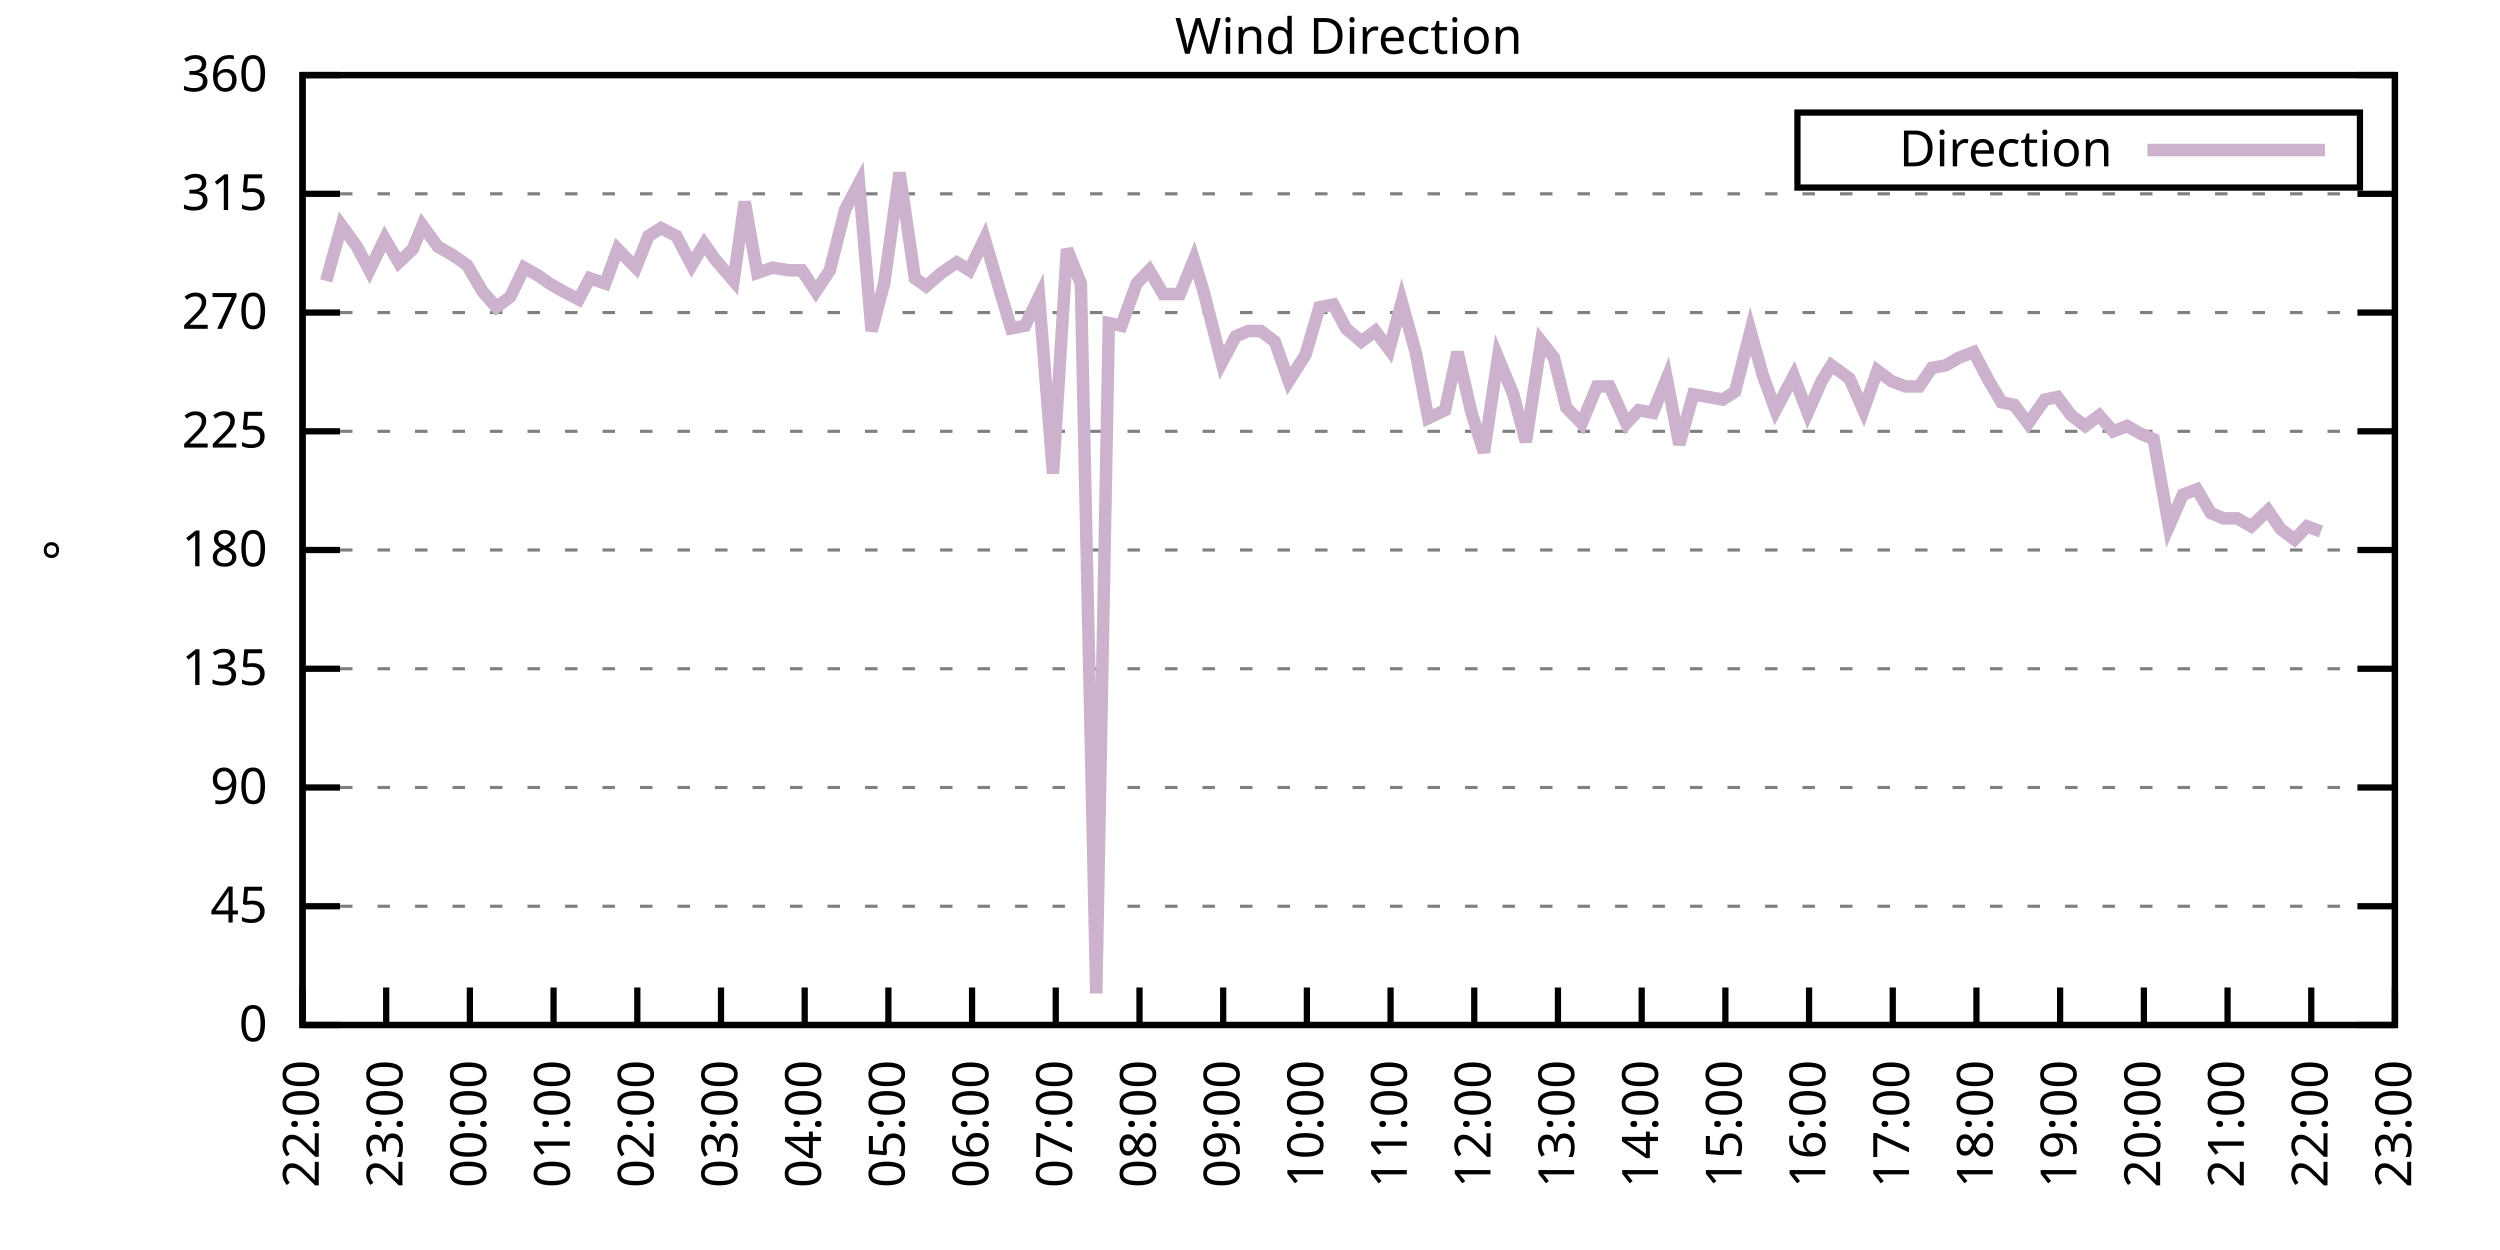
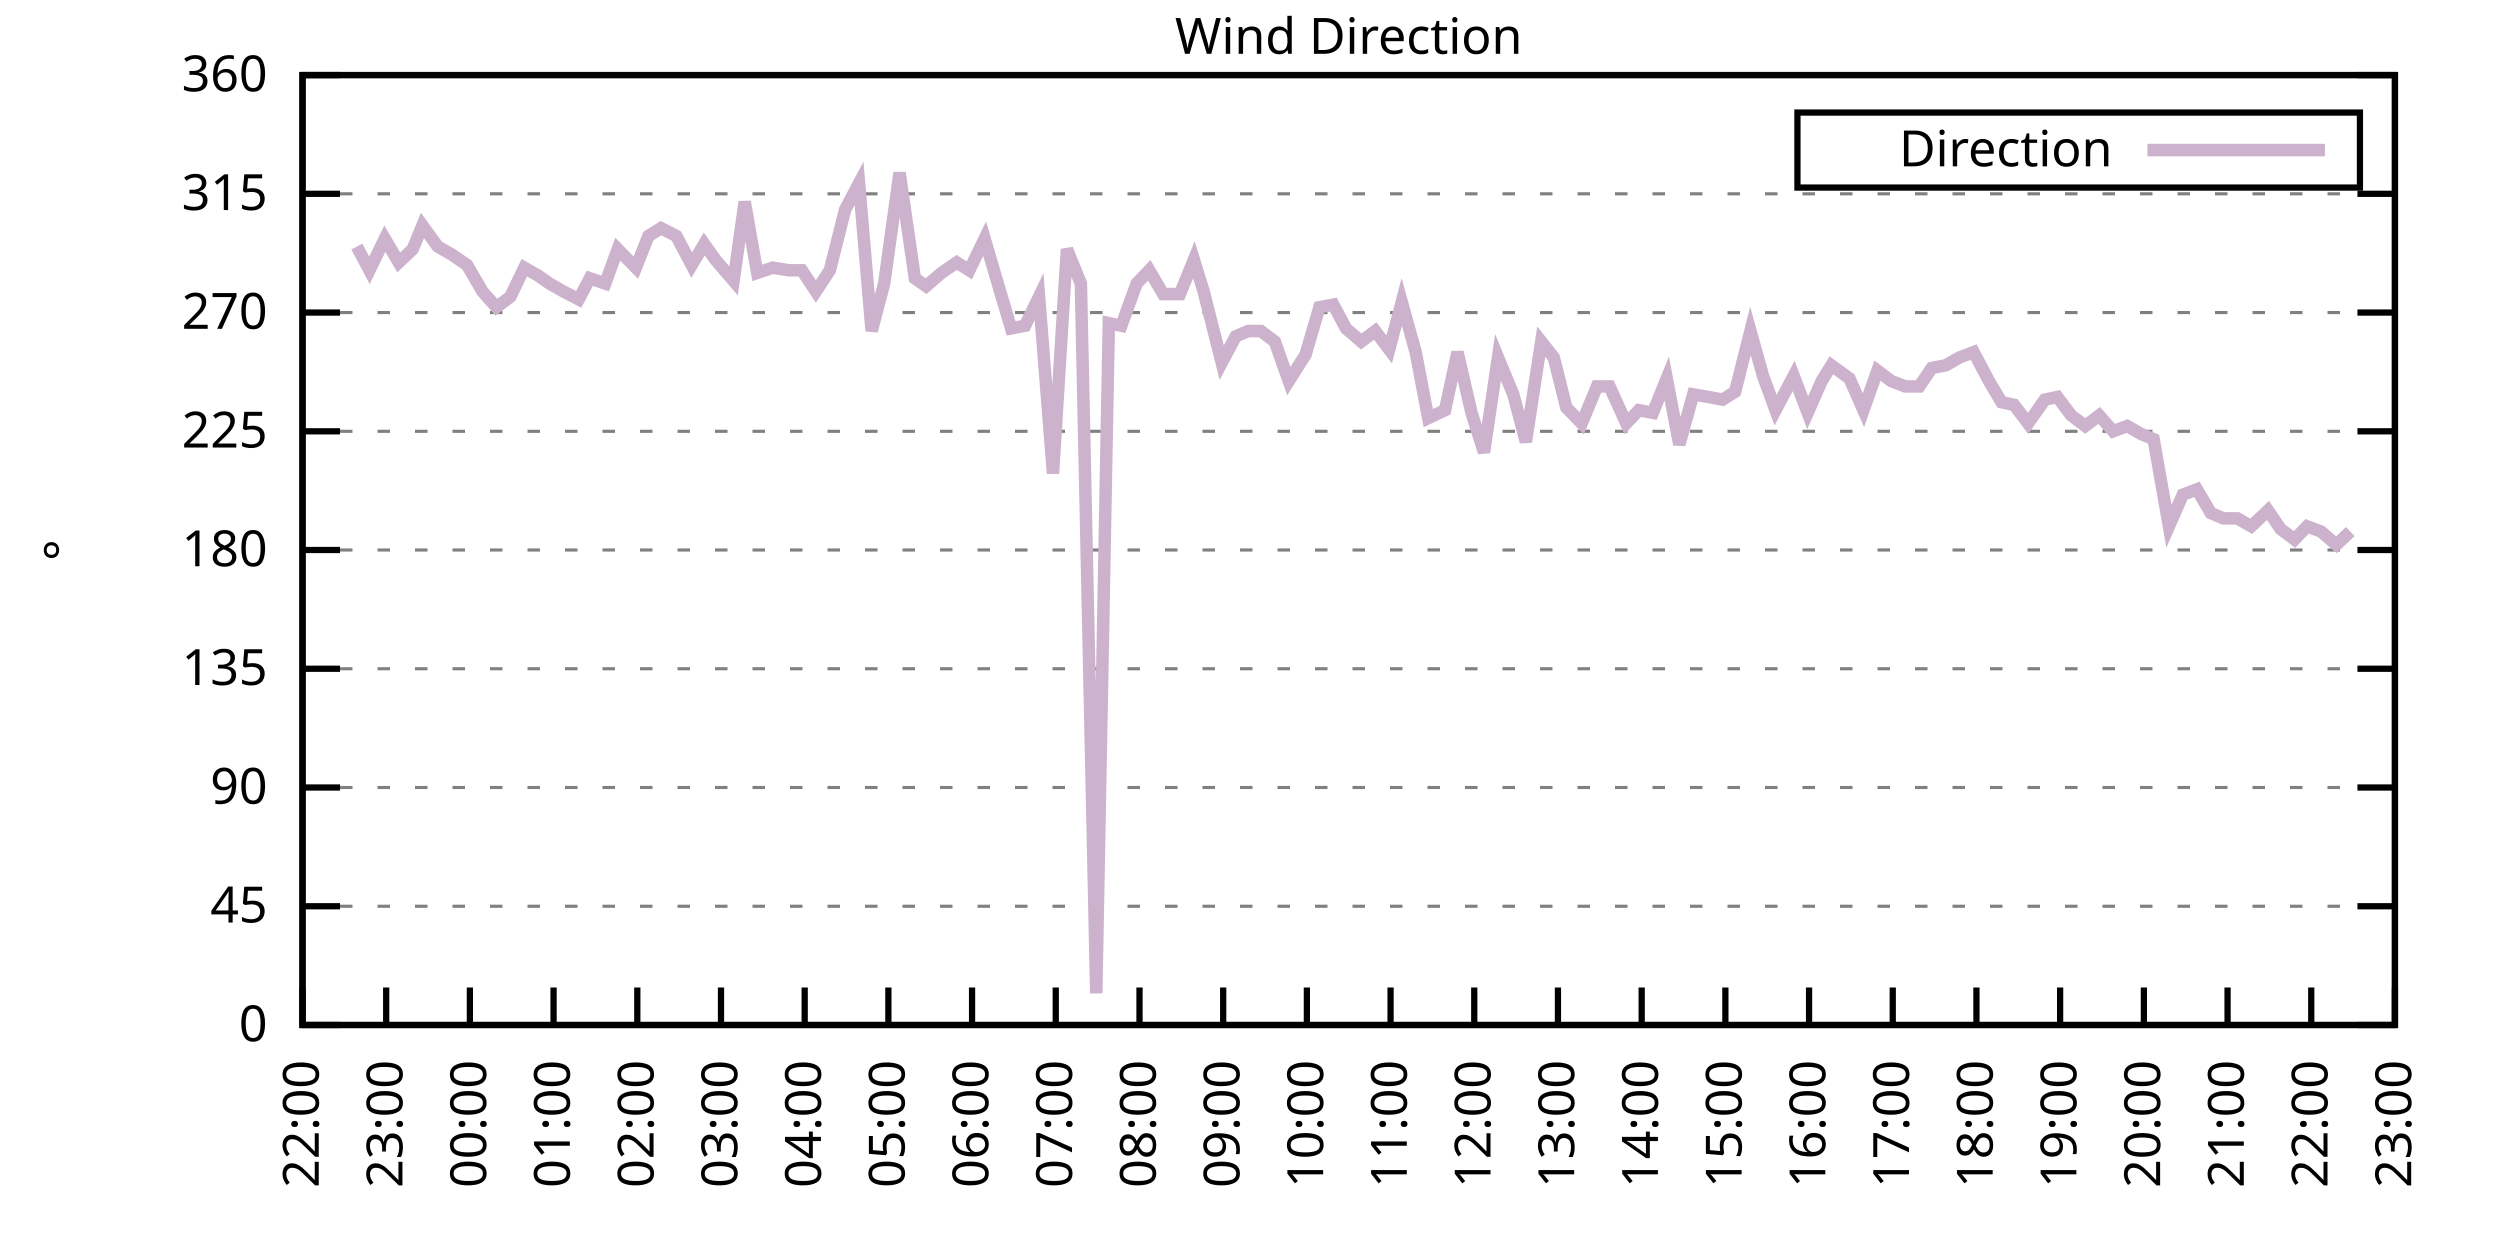
<svg xmlns="http://www.w3.org/2000/svg" xmlns:xlink="http://www.w3.org/1999/xlink" width="400" height="200" viewBox="0 0 400 200">
  <g id="gnuplot_canvas">
    <rect x="0" y="0" width="400" height="200" fill="none" />
    <defs>
      <circle id="gpDot" r="0.5" stroke-width="0.5" stroke="currentColor" />
      <path id="gpPt0" stroke-width="0.333" stroke="currentColor" d="M-1,0 h2 M0,-1 v2" />
      <path id="gpPt1" stroke-width="0.333" stroke="currentColor" d="M-1,-1 L1,1 M1,-1 L-1,1" />
      <path id="gpPt2" stroke-width="0.333" stroke="currentColor" d="M-1,0 L1,0 M0,-1 L0,1 M-1,-1 L1,1 M-1,1 L1,-1" />
      <rect id="gpPt3" stroke-width="0.333" stroke="currentColor" x="-1" y="-1" width="2" height="2" />
      <rect id="gpPt4" stroke-width="0.333" stroke="currentColor" fill="currentColor" x="-1" y="-1" width="2" height="2" />
      <circle id="gpPt5" stroke-width="0.333" stroke="currentColor" cx="0" cy="0" r="1" />
      <use xlink:href="#gpPt5" id="gpPt6" fill="currentColor" stroke="none" />
      <path id="gpPt7" stroke-width="0.333" stroke="currentColor" d="M0,-1.33 L-1.33,0.67 L1.33,0.67 z" />
      <use xlink:href="#gpPt7" id="gpPt8" fill="currentColor" stroke="none" />
      <use xlink:href="#gpPt7" id="gpPt9" stroke="currentColor" transform="rotate(180)" />
      <use xlink:href="#gpPt9" id="gpPt10" fill="currentColor" stroke="none" />
      <use xlink:href="#gpPt3" id="gpPt11" stroke="currentColor" transform="rotate(45)" />
      <use xlink:href="#gpPt11" id="gpPt12" fill="currentColor" stroke="none" />
      <path id="gpPt13" stroke-width="0.333" stroke="currentColor" d="M0,1.330 L1.265,0.411 L0.782,-1.067 L-0.782,-1.076 L-1.265,0.411 z" />
      <use xlink:href="#gpPt13" id="gpPt14" fill="currentColor" stroke="none" />
      <filter id="textbox" filterUnits="objectBoundingBox" x="0" y="0" height="1" width="1">
        <feFlood flood-color="white" flood-opacity="1" result="bgnd" />
        <feComposite in="SourceGraphic" in2="bgnd" operator="atop" />
      </filter>
      <filter id="greybox" filterUnits="objectBoundingBox" x="0" y="0" height="1" width="1">
        <feFlood flood-color="lightgrey" flood-opacity="1" result="grey" />
        <feComposite in="SourceGraphic" in2="grey" operator="atop" />
      </filter>
    </defs>
    <g fill="none" color="white" stroke="currentColor" stroke-width="1.00" stroke-linecap="butt" stroke-linejoin="miter">
</g>
    <g fill="none" color="black" stroke="currentColor" stroke-width="1.00" stroke-linecap="butt" stroke-linejoin="miter">
      <g stroke="none" shape-rendering="crispEdges">
        <polygon fill="rgb(255, 255, 255)" points="48.40,164.00 383.18,164.00 383.18,12.02 48.40,12.02 " />
      </g>
    </g>
    <g fill="none" color="black" stroke="currentColor" stroke-width="1.00" stroke-linecap="butt" stroke-linejoin="miter">
</g>
    <g fill="none" color="black" stroke="black" stroke-width="0.50" stroke-linecap="butt" stroke-linejoin="miter">
</g>
    <g fill="none" color="gray" stroke="currentColor" stroke-width="0.50" stroke-linecap="butt" stroke-linejoin="miter">
      <path stroke="gray" stroke-dasharray="2,4" class="gridline" d="M48.40,164.00 L383.19,164.00  " />
    </g>
    <g fill="none" color="gray" stroke="gray" stroke-width="1.00" stroke-linecap="butt" stroke-linejoin="miter">
</g>
    <g fill="none" color="black" stroke="currentColor" stroke-width="1.00" stroke-linecap="butt" stroke-linejoin="miter">
      <path stroke="black" d="M48.40,164.00 L54.40,164.00 M383.19,164.00 L377.19,164.00  " />
      <g transform="translate(42.80,166.60)" stroke="none" fill="black" font-family="Sans" font-size="8.00" text-anchor="end">
        <text>
          <tspan font-family="Sans"> 0</tspan>
        </text>
      </g>
    </g>
    <g fill="none" color="black" stroke="currentColor" stroke-width="1.00" stroke-linecap="butt" stroke-linejoin="miter">
</g>
    <g fill="none" color="black" stroke="black" stroke-width="0.50" stroke-linecap="butt" stroke-linejoin="miter">
</g>
    <g fill="none" color="gray" stroke="currentColor" stroke-width="0.50" stroke-linecap="butt" stroke-linejoin="miter">
      <path stroke="gray" stroke-dasharray="2,4" class="gridline" d="M48.40,145.00 L383.19,145.00  " />
    </g>
    <g fill="none" color="gray" stroke="gray" stroke-width="1.00" stroke-linecap="butt" stroke-linejoin="miter">
</g>
    <g fill="none" color="black" stroke="currentColor" stroke-width="1.00" stroke-linecap="butt" stroke-linejoin="miter">
      <path stroke="black" d="M48.40,145.00 L54.40,145.00 M383.19,145.00 L377.19,145.00  " />
      <g transform="translate(42.80,147.60)" stroke="none" fill="black" font-family="Sans" font-size="8.00" text-anchor="end">
        <text>
          <tspan font-family="Sans"> 45</tspan>
        </text>
      </g>
    </g>
    <g fill="none" color="black" stroke="currentColor" stroke-width="1.00" stroke-linecap="butt" stroke-linejoin="miter">
</g>
    <g fill="none" color="black" stroke="black" stroke-width="0.50" stroke-linecap="butt" stroke-linejoin="miter">
</g>
    <g fill="none" color="gray" stroke="currentColor" stroke-width="0.50" stroke-linecap="butt" stroke-linejoin="miter">
      <path stroke="gray" stroke-dasharray="2,4" class="gridline" d="M48.40,126.00 L383.19,126.00  " />
    </g>
    <g fill="none" color="gray" stroke="gray" stroke-width="1.00" stroke-linecap="butt" stroke-linejoin="miter">
</g>
    <g fill="none" color="black" stroke="currentColor" stroke-width="1.00" stroke-linecap="butt" stroke-linejoin="miter">
      <path stroke="black" d="M48.40,126.00 L54.40,126.00 M383.19,126.00 L377.19,126.00  " />
      <g transform="translate(42.80,128.60)" stroke="none" fill="black" font-family="Sans" font-size="8.00" text-anchor="end">
        <text>
          <tspan font-family="Sans"> 90</tspan>
        </text>
      </g>
    </g>
    <g fill="none" color="black" stroke="currentColor" stroke-width="1.00" stroke-linecap="butt" stroke-linejoin="miter">
</g>
    <g fill="none" color="black" stroke="black" stroke-width="0.50" stroke-linecap="butt" stroke-linejoin="miter">
</g>
    <g fill="none" color="gray" stroke="currentColor" stroke-width="0.50" stroke-linecap="butt" stroke-linejoin="miter">
      <path stroke="gray" stroke-dasharray="2,4" class="gridline" d="M48.40,107.00 L383.19,107.00  " />
    </g>
    <g fill="none" color="gray" stroke="gray" stroke-width="1.00" stroke-linecap="butt" stroke-linejoin="miter">
</g>
    <g fill="none" color="black" stroke="currentColor" stroke-width="1.00" stroke-linecap="butt" stroke-linejoin="miter">
      <path stroke="black" d="M48.40,107.00 L54.40,107.00 M383.19,107.00 L377.19,107.00  " />
      <g transform="translate(42.80,109.60)" stroke="none" fill="black" font-family="Sans" font-size="8.00" text-anchor="end">
        <text>
          <tspan font-family="Sans"> 135</tspan>
        </text>
      </g>
    </g>
    <g fill="none" color="black" stroke="currentColor" stroke-width="1.00" stroke-linecap="butt" stroke-linejoin="miter">
</g>
    <g fill="none" color="black" stroke="black" stroke-width="0.50" stroke-linecap="butt" stroke-linejoin="miter">
</g>
    <g fill="none" color="gray" stroke="currentColor" stroke-width="0.50" stroke-linecap="butt" stroke-linejoin="miter">
      <path stroke="gray" stroke-dasharray="2,4" class="gridline" d="M48.40,88.00 L383.19,88.00  " />
    </g>
    <g fill="none" color="gray" stroke="gray" stroke-width="1.00" stroke-linecap="butt" stroke-linejoin="miter">
</g>
    <g fill="none" color="black" stroke="currentColor" stroke-width="1.00" stroke-linecap="butt" stroke-linejoin="miter">
      <path stroke="black" d="M48.40,88.00 L54.40,88.00 M383.19,88.00 L377.19,88.00  " />
      <g transform="translate(42.80,90.60)" stroke="none" fill="black" font-family="Sans" font-size="8.00" text-anchor="end">
        <text>
          <tspan font-family="Sans"> 180</tspan>
        </text>
      </g>
    </g>
    <g fill="none" color="black" stroke="currentColor" stroke-width="1.00" stroke-linecap="butt" stroke-linejoin="miter">
</g>
    <g fill="none" color="black" stroke="black" stroke-width="0.50" stroke-linecap="butt" stroke-linejoin="miter">
</g>
    <g fill="none" color="gray" stroke="currentColor" stroke-width="0.50" stroke-linecap="butt" stroke-linejoin="miter">
      <path stroke="gray" stroke-dasharray="2,4" class="gridline" d="M48.40,69.01 L383.19,69.01  " />
    </g>
    <g fill="none" color="gray" stroke="gray" stroke-width="1.00" stroke-linecap="butt" stroke-linejoin="miter">
</g>
    <g fill="none" color="black" stroke="currentColor" stroke-width="1.00" stroke-linecap="butt" stroke-linejoin="miter">
      <path stroke="black" d="M48.40,69.01 L54.40,69.01 M383.19,69.01 L377.19,69.01  " />
      <g transform="translate(42.80,71.61)" stroke="none" fill="black" font-family="Sans" font-size="8.00" text-anchor="end">
        <text>
          <tspan font-family="Sans"> 225</tspan>
        </text>
      </g>
    </g>
    <g fill="none" color="black" stroke="currentColor" stroke-width="1.00" stroke-linecap="butt" stroke-linejoin="miter">
</g>
    <g fill="none" color="black" stroke="black" stroke-width="0.50" stroke-linecap="butt" stroke-linejoin="miter">
</g>
    <g fill="none" color="gray" stroke="currentColor" stroke-width="0.50" stroke-linecap="butt" stroke-linejoin="miter">
      <path stroke="gray" stroke-dasharray="2,4" class="gridline" d="M48.40,50.01 L383.19,50.01  " />
    </g>
    <g fill="none" color="gray" stroke="gray" stroke-width="1.00" stroke-linecap="butt" stroke-linejoin="miter">
</g>
    <g fill="none" color="black" stroke="currentColor" stroke-width="1.00" stroke-linecap="butt" stroke-linejoin="miter">
      <path stroke="black" d="M48.40,50.01 L54.40,50.01 M383.19,50.01 L377.19,50.01  " />
      <g transform="translate(42.80,52.61)" stroke="none" fill="black" font-family="Sans" font-size="8.00" text-anchor="end">
        <text>
          <tspan font-family="Sans"> 270</tspan>
        </text>
      </g>
    </g>
    <g fill="none" color="black" stroke="currentColor" stroke-width="1.00" stroke-linecap="butt" stroke-linejoin="miter">
</g>
    <g fill="none" color="black" stroke="black" stroke-width="0.50" stroke-linecap="butt" stroke-linejoin="miter">
</g>
    <g fill="none" color="gray" stroke="currentColor" stroke-width="0.50" stroke-linecap="butt" stroke-linejoin="miter">
      <path stroke="gray" stroke-dasharray="2,4" class="gridline" d="M48.40,31.01 L383.19,31.01  " />
    </g>
    <g fill="none" color="gray" stroke="gray" stroke-width="1.00" stroke-linecap="butt" stroke-linejoin="miter">
</g>
    <g fill="none" color="black" stroke="currentColor" stroke-width="1.00" stroke-linecap="butt" stroke-linejoin="miter">
      <path stroke="black" d="M48.40,31.01 L54.40,31.01 M383.19,31.01 L377.19,31.01  " />
      <g transform="translate(42.80,33.61)" stroke="none" fill="black" font-family="Sans" font-size="8.00" text-anchor="end">
        <text>
          <tspan font-family="Sans"> 315</tspan>
        </text>
      </g>
    </g>
    <g fill="none" color="black" stroke="currentColor" stroke-width="1.00" stroke-linecap="butt" stroke-linejoin="miter">
</g>
    <g fill="none" color="black" stroke="black" stroke-width="0.50" stroke-linecap="butt" stroke-linejoin="miter">
</g>
    <g fill="none" color="gray" stroke="currentColor" stroke-width="0.50" stroke-linecap="butt" stroke-linejoin="miter">
      <path stroke="gray" stroke-dasharray="2,4" class="gridline" d="M48.40,12.01 L383.19,12.01  " />
    </g>
    <g fill="none" color="gray" stroke="gray" stroke-width="1.00" stroke-linecap="butt" stroke-linejoin="miter">
</g>
    <g fill="none" color="black" stroke="currentColor" stroke-width="1.00" stroke-linecap="butt" stroke-linejoin="miter">
      <path stroke="black" d="M48.40,12.01 L54.40,12.01 M383.19,12.01 L377.19,12.01  " />
      <g transform="translate(42.80,14.61)" stroke="none" fill="black" font-family="Sans" font-size="8.00" text-anchor="end">
        <text>
          <tspan font-family="Sans"> 360</tspan>
        </text>
      </g>
    </g>
    <g fill="none" color="black" stroke="currentColor" stroke-width="1.00" stroke-linecap="butt" stroke-linejoin="miter">
      <path stroke="black" d="M48.40,164.00 L48.40,158.00  " />
      <g transform="translate(51.00,169.60) rotate(270.00)" stroke="none" fill="black" font-family="Sans" font-size="8.00" text-anchor="end">
        <text>
          <tspan font-family="Sans">22:00</tspan>
        </text>
      </g>
    </g>
    <g fill="none" color="black" stroke="currentColor" stroke-width="1.00" stroke-linecap="butt" stroke-linejoin="miter">
      <path stroke="black" d="M61.79,164.00 L61.79,158.00  " />
      <g transform="translate(64.39,169.60) rotate(270.00)" stroke="none" fill="black" font-family="Sans" font-size="8.00" text-anchor="end">
        <text>
          <tspan font-family="Sans">23:00</tspan>
        </text>
      </g>
    </g>
    <g fill="none" color="black" stroke="currentColor" stroke-width="1.00" stroke-linecap="butt" stroke-linejoin="miter">
      <path stroke="black" d="M75.18,164.00 L75.18,158.00  " />
      <g transform="translate(77.78,169.60) rotate(270.00)" stroke="none" fill="black" font-family="Sans" font-size="8.00" text-anchor="end">
        <text>
          <tspan font-family="Sans">00:00</tspan>
        </text>
      </g>
    </g>
    <g fill="none" color="black" stroke="currentColor" stroke-width="1.00" stroke-linecap="butt" stroke-linejoin="miter">
      <path stroke="black" d="M88.57,164.00 L88.57,158.00  " />
      <g transform="translate(91.17,169.60) rotate(270.00)" stroke="none" fill="black" font-family="Sans" font-size="8.00" text-anchor="end">
        <text>
          <tspan font-family="Sans">01:00</tspan>
        </text>
      </g>
    </g>
    <g fill="none" color="black" stroke="currentColor" stroke-width="1.00" stroke-linecap="butt" stroke-linejoin="miter">
      <path stroke="black" d="M101.97,164.00 L101.97,158.00  " />
      <g transform="translate(104.57,169.60) rotate(270.00)" stroke="none" fill="black" font-family="Sans" font-size="8.00" text-anchor="end">
        <text>
          <tspan font-family="Sans">02:00</tspan>
        </text>
      </g>
    </g>
    <g fill="none" color="black" stroke="currentColor" stroke-width="1.00" stroke-linecap="butt" stroke-linejoin="miter">
      <path stroke="black" d="M115.36,164.00 L115.36,158.00  " />
      <g transform="translate(117.96,169.60) rotate(270.00)" stroke="none" fill="black" font-family="Sans" font-size="8.00" text-anchor="end">
        <text>
          <tspan font-family="Sans">03:00</tspan>
        </text>
      </g>
    </g>
    <g fill="none" color="black" stroke="currentColor" stroke-width="1.00" stroke-linecap="butt" stroke-linejoin="miter">
      <path stroke="black" d="M128.75,164.00 L128.75,158.00  " />
      <g transform="translate(131.35,169.60) rotate(270.00)" stroke="none" fill="black" font-family="Sans" font-size="8.00" text-anchor="end">
        <text>
          <tspan font-family="Sans">04:00</tspan>
        </text>
      </g>
    </g>
    <g fill="none" color="black" stroke="currentColor" stroke-width="1.00" stroke-linecap="butt" stroke-linejoin="miter">
      <path stroke="black" d="M142.14,164.00 L142.14,158.00  " />
      <g transform="translate(144.74,169.60) rotate(270.00)" stroke="none" fill="black" font-family="Sans" font-size="8.00" text-anchor="end">
        <text>
          <tspan font-family="Sans">05:00</tspan>
        </text>
      </g>
    </g>
    <g fill="none" color="black" stroke="currentColor" stroke-width="1.00" stroke-linecap="butt" stroke-linejoin="miter">
      <path stroke="black" d="M155.53,164.00 L155.53,158.00  " />
      <g transform="translate(158.13,169.60) rotate(270.00)" stroke="none" fill="black" font-family="Sans" font-size="8.00" text-anchor="end">
        <text>
          <tspan font-family="Sans">06:00</tspan>
        </text>
      </g>
    </g>
    <g fill="none" color="black" stroke="currentColor" stroke-width="1.00" stroke-linecap="butt" stroke-linejoin="miter">
      <path stroke="black" d="M168.92,164.00 L168.92,158.00  " />
      <g transform="translate(171.52,169.60) rotate(270.00)" stroke="none" fill="black" font-family="Sans" font-size="8.00" text-anchor="end">
        <text>
          <tspan font-family="Sans">07:00</tspan>
        </text>
      </g>
    </g>
    <g fill="none" color="black" stroke="currentColor" stroke-width="1.00" stroke-linecap="butt" stroke-linejoin="miter">
      <path stroke="black" d="M182.32,164.00 L182.32,158.00  " />
      <g transform="translate(184.92,169.60) rotate(270.00)" stroke="none" fill="black" font-family="Sans" font-size="8.00" text-anchor="end">
        <text>
          <tspan font-family="Sans">08:00</tspan>
        </text>
      </g>
    </g>
    <g fill="none" color="black" stroke="currentColor" stroke-width="1.00" stroke-linecap="butt" stroke-linejoin="miter">
      <path stroke="black" d="M195.71,164.00 L195.71,158.00  " />
      <g transform="translate(198.31,169.60) rotate(270.00)" stroke="none" fill="black" font-family="Sans" font-size="8.00" text-anchor="end">
        <text>
          <tspan font-family="Sans">09:00</tspan>
        </text>
      </g>
    </g>
    <g fill="none" color="black" stroke="currentColor" stroke-width="1.00" stroke-linecap="butt" stroke-linejoin="miter">
      <path stroke="black" d="M209.10,164.00 L209.10,158.00  " />
      <g transform="translate(211.70,169.60) rotate(270.00)" stroke="none" fill="black" font-family="Sans" font-size="8.00" text-anchor="end">
        <text>
          <tspan font-family="Sans">10:00</tspan>
        </text>
      </g>
    </g>
    <g fill="none" color="black" stroke="currentColor" stroke-width="1.00" stroke-linecap="butt" stroke-linejoin="miter">
      <path stroke="black" d="M222.49,164.00 L222.49,158.00  " />
      <g transform="translate(225.09,169.60) rotate(270.00)" stroke="none" fill="black" font-family="Sans" font-size="8.00" text-anchor="end">
        <text>
          <tspan font-family="Sans">11:00</tspan>
        </text>
      </g>
    </g>
    <g fill="none" color="black" stroke="currentColor" stroke-width="1.00" stroke-linecap="butt" stroke-linejoin="miter">
      <path stroke="black" d="M235.88,164.00 L235.88,158.00  " />
      <g transform="translate(238.48,169.60) rotate(270.00)" stroke="none" fill="black" font-family="Sans" font-size="8.00" text-anchor="end">
        <text>
          <tspan font-family="Sans">12:00</tspan>
        </text>
      </g>
    </g>
    <g fill="none" color="black" stroke="currentColor" stroke-width="1.00" stroke-linecap="butt" stroke-linejoin="miter">
      <path stroke="black" d="M249.27,164.00 L249.27,158.00  " />
      <g transform="translate(251.87,169.60) rotate(270.00)" stroke="none" fill="black" font-family="Sans" font-size="8.00" text-anchor="end">
        <text>
          <tspan font-family="Sans">13:00</tspan>
        </text>
      </g>
    </g>
    <g fill="none" color="black" stroke="currentColor" stroke-width="1.00" stroke-linecap="butt" stroke-linejoin="miter">
      <path stroke="black" d="M262.67,164.00 L262.67,158.00  " />
      <g transform="translate(265.27,169.60) rotate(270.00)" stroke="none" fill="black" font-family="Sans" font-size="8.00" text-anchor="end">
        <text>
          <tspan font-family="Sans">14:00</tspan>
        </text>
      </g>
    </g>
    <g fill="none" color="black" stroke="currentColor" stroke-width="1.00" stroke-linecap="butt" stroke-linejoin="miter">
      <path stroke="black" d="M276.06,164.00 L276.06,158.00  " />
      <g transform="translate(278.66,169.60) rotate(270.00)" stroke="none" fill="black" font-family="Sans" font-size="8.00" text-anchor="end">
        <text>
          <tspan font-family="Sans">15:00</tspan>
        </text>
      </g>
    </g>
    <g fill="none" color="black" stroke="currentColor" stroke-width="1.00" stroke-linecap="butt" stroke-linejoin="miter">
      <path stroke="black" d="M289.45,164.00 L289.45,158.00  " />
      <g transform="translate(292.05,169.60) rotate(270.00)" stroke="none" fill="black" font-family="Sans" font-size="8.00" text-anchor="end">
        <text>
          <tspan font-family="Sans">16:00</tspan>
        </text>
      </g>
    </g>
    <g fill="none" color="black" stroke="currentColor" stroke-width="1.00" stroke-linecap="butt" stroke-linejoin="miter">
      <path stroke="black" d="M302.84,164.00 L302.84,158.00  " />
      <g transform="translate(305.44,169.60) rotate(270.00)" stroke="none" fill="black" font-family="Sans" font-size="8.00" text-anchor="end">
        <text>
          <tspan font-family="Sans">17:00</tspan>
        </text>
      </g>
    </g>
    <g fill="none" color="black" stroke="currentColor" stroke-width="1.00" stroke-linecap="butt" stroke-linejoin="miter">
      <path stroke="black" d="M316.23,164.00 L316.23,158.00  " />
      <g transform="translate(318.83,169.60) rotate(270.00)" stroke="none" fill="black" font-family="Sans" font-size="8.00" text-anchor="end">
        <text>
          <tspan font-family="Sans">18:00</tspan>
        </text>
      </g>
    </g>
    <g fill="none" color="black" stroke="currentColor" stroke-width="1.00" stroke-linecap="butt" stroke-linejoin="miter">
      <path stroke="black" d="M329.62,164.00 L329.62,158.00  " />
      <g transform="translate(332.22,169.60) rotate(270.00)" stroke="none" fill="black" font-family="Sans" font-size="8.00" text-anchor="end">
        <text>
          <tspan font-family="Sans">19:00</tspan>
        </text>
      </g>
    </g>
    <g fill="none" color="black" stroke="currentColor" stroke-width="1.00" stroke-linecap="butt" stroke-linejoin="miter">
      <path stroke="black" d="M343.02,164.00 L343.02,158.00  " />
      <g transform="translate(345.62,169.60) rotate(270.00)" stroke="none" fill="black" font-family="Sans" font-size="8.00" text-anchor="end">
        <text>
          <tspan font-family="Sans">20:00</tspan>
        </text>
      </g>
    </g>
    <g fill="none" color="black" stroke="currentColor" stroke-width="1.00" stroke-linecap="butt" stroke-linejoin="miter">
      <path stroke="black" d="M356.41,164.00 L356.41,158.00  " />
      <g transform="translate(359.01,169.60) rotate(270.00)" stroke="none" fill="black" font-family="Sans" font-size="8.00" text-anchor="end">
        <text>
          <tspan font-family="Sans">21:00</tspan>
        </text>
      </g>
    </g>
    <g fill="none" color="black" stroke="currentColor" stroke-width="1.00" stroke-linecap="butt" stroke-linejoin="miter">
      <path stroke="black" d="M369.80,164.00 L369.80,158.00  " />
      <g transform="translate(372.40,169.60) rotate(270.00)" stroke="none" fill="black" font-family="Sans" font-size="8.00" text-anchor="end">
        <text>
          <tspan font-family="Sans">22:00</tspan>
        </text>
      </g>
    </g>
    <g fill="none" color="black" stroke="currentColor" stroke-width="1.00" stroke-linecap="butt" stroke-linejoin="miter">
      <path stroke="black" d="M383.19,164.00 L383.19,158.00  " />
      <g transform="translate(385.79,169.60) rotate(270.00)" stroke="none" fill="black" font-family="Sans" font-size="8.00" text-anchor="end">
        <text>
          <tspan font-family="Sans">23:00</tspan>
        </text>
      </g>
    </g>
    <g fill="none" color="black" stroke="currentColor" stroke-width="1.00" stroke-linecap="butt" stroke-linejoin="miter">
</g>
    <g fill="none" color="black" stroke="currentColor" stroke-width="1.00" stroke-linecap="butt" stroke-linejoin="miter">
      <path stroke="black" d="M48.40,12.01 L48.40,164.00 L383.19,164.00 L383.19,12.01 L48.40,12.01 Z  " />
    </g>
    <g fill="none" color="black" stroke="currentColor" stroke-width="1.00" stroke-linecap="butt" stroke-linejoin="miter">
</g>
    <g fill="none" color="black" stroke="currentColor" stroke-width="1.00" stroke-linecap="butt" stroke-linejoin="miter">
      <path stroke="black" d="M287.59,30.01 L287.59,18.01 L377.59,18.01 L377.59,30.01 L287.59,30.01 Z  " />
    </g>
    <g id="Wind_direction_plot_1">
      <g fill="none" color="white" stroke="black" stroke-width="2.00" stroke-linecap="butt" stroke-linejoin="miter">
</g>
      <g fill="none" color="black" stroke="currentColor" stroke-width="2.00" stroke-linecap="butt" stroke-linejoin="miter">
        <g transform="translate(337.99,26.61)" stroke="none" fill="black" font-family="Sans" font-size="8.00" text-anchor="end">
          <text>
            <tspan font-family="Sans">Direction</tspan>
          </text>
        </g>
      </g>
      <g fill="none" color="black" stroke="currentColor" stroke-width="2.00" stroke-linecap="butt" stroke-linejoin="miter">
-         <path stroke="rgb(204, 178, 204)" d="M343.59,24.01 L371.99,24.01 M52.19,44.94 L54.65,36.08 L57.10,39.45 L59.11,43.25 L61.57,38.19 L63.80,41.99   L66.03,39.87 L67.59,36.08 L70.05,39.45 L72.28,40.72 L74.74,42.41 L77.19,46.63 L79.42,49.16 L81.66,47.47   L83.89,42.83 L86.12,44.10 L87.91,45.36 L90.14,46.63 L92.59,47.90 L94.38,44.52 L96.83,45.36 L98.84,39.87   L101.74,42.83 L103.75,37.76 L105.76,36.50 L108.22,37.76 L110.67,42.41 L112.68,39.03 L114.47,41.56 L117.37,44.94   L119.15,32.28 L121.16,43.67 L123.62,42.83 L126.29,43.25 L128.30,43.25 L130.54,46.63 L132.77,43.25 L135.22,33.54   L137.45,29.32 L139.46,52.96 L141.47,45.36 L143.93,27.63 L146.38,44.52 L148.17,45.79 L150.62,43.67 L153.08,41.99   L155.09,43.25 L157.54,38.19 L159.77,45.79 L161.78,52.54 L164.01,52.12 L166.25,47.47 L168.48,75.76 L170.71,39.87   L172.94,45.36 L175.40,158.93 L177.41,51.70 L179.41,52.12 L181.87,45.36 L183.88,43.25 L186.11,47.05 L188.79,47.05   L191.02,41.56 L192.58,46.63 L195.48,58.03 L197.72,53.81 L199.73,52.96 L201.73,52.96 L203.97,54.65 L206.20,60.98   L208.88,56.76 L211.11,49.16 L213.34,48.74 L215.35,52.54 L217.80,54.65 L220.04,52.96 L222.27,55.92 L224.28,48.32   L226.51,56.34 L228.52,66.90 L231.20,65.63 L233.20,56.34 L235.44,66.05 L237.44,72.38 L239.68,57.18 L242.13,63.10   L244.14,70.70 L246.60,54.65 L248.60,57.18 L250.61,65.21 L253.07,67.74 L255.52,61.83 L257.53,61.83 L260.21,67.74   L262.22,65.63 L264.45,66.05 L266.68,60.56 L268.69,71.12 L270.92,63.10 L273.38,63.52 L275.61,63.94 L277.62,62.67   L280.07,52.96 L282.08,60.14 L284.09,65.63 L286.99,60.14 L289.23,66.05 L291.46,60.98 L293.02,58.45 L295.92,60.56   L298.15,65.63 L300.39,59.30 L302.62,60.98 L304.85,61.83 L307.08,61.83 L309.09,58.87 L311.32,58.45 L313.55,57.18   L315.79,56.34 L318.24,60.98 L320.25,64.36 L322.26,64.78 L324.49,67.74 L327.17,63.94 L329.18,63.52 L331.41,66.47   L333.64,68.16 L335.87,66.47 L338.10,69.01 L340.34,68.16 L342.57,69.43 L344.58,70.27 L347.03,84.21 L349.26,79.14   L351.50,78.29 L353.73,82.09 L355.74,82.94 L357.97,82.94 L360.20,84.21 L362.88,81.67 L364.89,84.63 L367.12,86.32   L369.13,84.21 L371.36,85.05  " />
+         <path stroke="rgb(204, 178, 204)" d="M343.59,24.01 L371.99,24.01 M57.10,39.45 L59.11,43.25 L61.57,38.19 L63.80,41.99 L66.03,39.87 L67.59,36.08   L70.05,39.45 L72.28,40.72 L74.74,42.41 L77.19,46.63 L79.42,49.16 L81.66,47.47 L83.89,42.83 L86.12,44.10   L87.91,45.36 L90.14,46.63 L92.59,47.90 L94.38,44.52 L96.83,45.36 L98.84,39.87 L101.74,42.83 L103.75,37.76   L105.76,36.50 L108.22,37.76 L110.67,42.41 L112.68,39.03 L114.47,41.56 L117.37,44.94 L119.15,32.28 L121.16,43.67   L123.62,42.83 L126.29,43.25 L128.30,43.25 L130.54,46.63 L132.77,43.25 L135.22,33.54 L137.45,29.32 L139.46,52.96   L141.47,45.36 L143.93,27.63 L146.38,44.52 L148.17,45.79 L150.62,43.67 L153.08,41.99 L155.09,43.25 L157.54,38.19   L159.77,45.79 L161.78,52.54 L164.01,52.12 L166.25,47.47 L168.48,75.76 L170.71,39.87 L172.94,45.36 L175.40,158.93   L177.41,51.70 L179.41,52.12 L181.87,45.36 L183.88,43.25 L186.11,47.05 L188.79,47.05 L191.02,41.56 L192.58,46.63   L195.48,58.03 L197.72,53.81 L199.73,52.96 L201.73,52.96 L203.97,54.65 L206.20,60.98 L208.88,56.76 L211.11,49.16   L213.34,48.74 L215.35,52.54 L217.80,54.65 L220.04,52.96 L222.27,55.92 L224.28,48.32 L226.51,56.34 L228.52,66.90   L231.20,65.63 L233.20,56.34 L235.44,66.05 L237.44,72.38 L239.68,57.18 L242.13,63.10 L244.14,70.70 L246.60,54.65   L248.60,57.18 L250.61,65.21 L253.07,67.74 L255.52,61.83 L257.53,61.83 L260.21,67.74 L262.22,65.63 L264.45,66.05   L266.68,60.56 L268.69,71.12 L270.92,63.10 L273.38,63.52 L275.61,63.94 L277.62,62.67 L280.07,52.96 L282.08,60.14   L284.09,65.63 L286.99,60.14 L289.23,66.05 L291.46,60.98 L293.02,58.45 L295.92,60.56 L298.15,65.63 L300.39,59.30   L302.62,60.98 L304.85,61.83 L307.08,61.83 L309.09,58.87 L311.32,58.45 L313.55,57.18 L315.79,56.34 L318.24,60.98   L320.25,64.36 L322.26,64.78 L324.49,67.74 L327.17,63.94 L329.18,63.52 L331.41,66.47 L333.64,68.16 L335.87,66.47   L338.10,69.01 L340.34,68.16 L342.57,69.43 L344.58,70.27 L347.03,84.21 L349.26,79.14 L351.50,78.29 L353.73,82.09   L355.74,82.94 L357.97,82.94 L360.20,84.21 L362.88,81.67 L364.89,84.63 L367.12,86.32 L369.13,84.21 L371.36,85.05   L373.82,87.16 L376.05,85.05  " />
      </g>
    </g>
    <g fill="none" color="black" stroke="currentColor" stroke-width="2.00" stroke-linecap="butt" stroke-linejoin="miter">
</g>
    <g fill="none" color="black" stroke="black" stroke-width="1.00" stroke-linecap="butt" stroke-linejoin="miter">
</g>
    <g fill="none" color="black" stroke="currentColor" stroke-width="1.00" stroke-linecap="butt" stroke-linejoin="miter">
      <path stroke="black" d="M48.40,12.01 L48.40,164.00 L383.19,164.00 L383.19,12.01 L48.40,12.01 Z  " />
      <g transform="translate(12.80,88.01) rotate(270.00)" stroke="none" fill="black" font-family="Sans" font-size="8.00" text-anchor="middle">
        <text>
          <tspan font-family="Sans">°</tspan>
        </text>
      </g>
    </g>
    <g fill="none" color="black" stroke="currentColor" stroke-width="1.00" stroke-linecap="butt" stroke-linejoin="miter">
</g>
    <g fill="none" color="black" stroke="currentColor" stroke-width="1.00" stroke-linecap="butt" stroke-linejoin="miter">
      <g transform="translate(215.79,8.61)" stroke="none" fill="black" font-family="Sans" font-size="8.00" text-anchor="middle">
        <text>
          <tspan font-family="Sans">Wind Direction</tspan>
        </text>
      </g>
    </g>
    <g fill="none" color="black" stroke="currentColor" stroke-width="1.00" stroke-linecap="butt" stroke-linejoin="miter">
</g>
  </g>
</svg>
